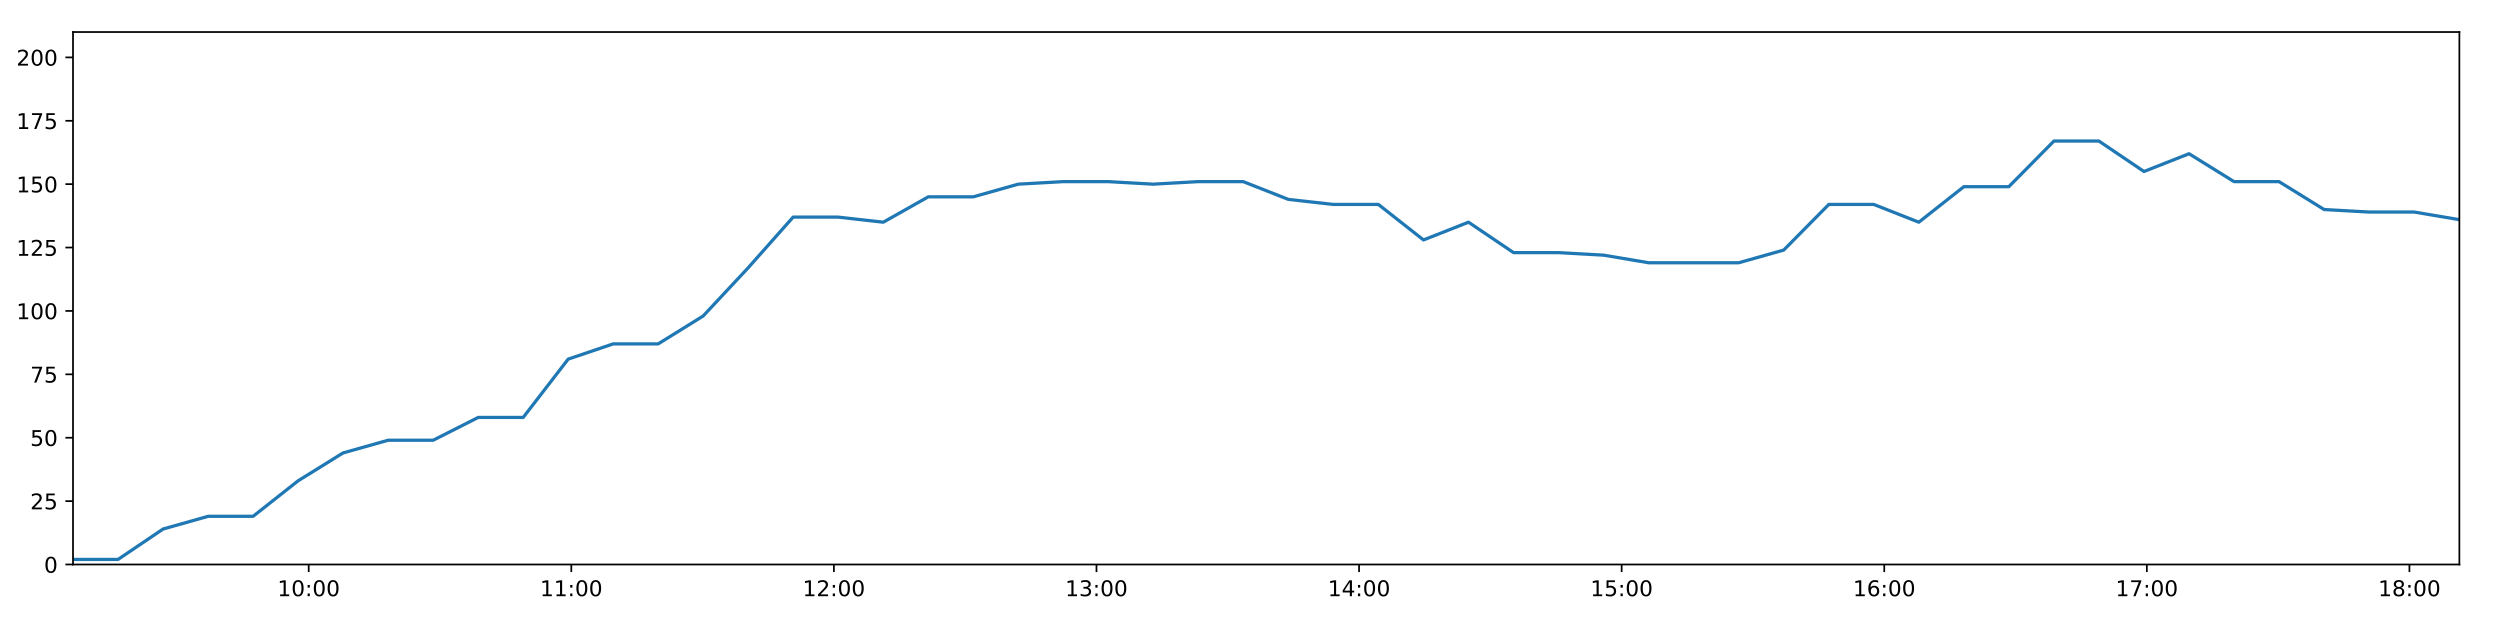
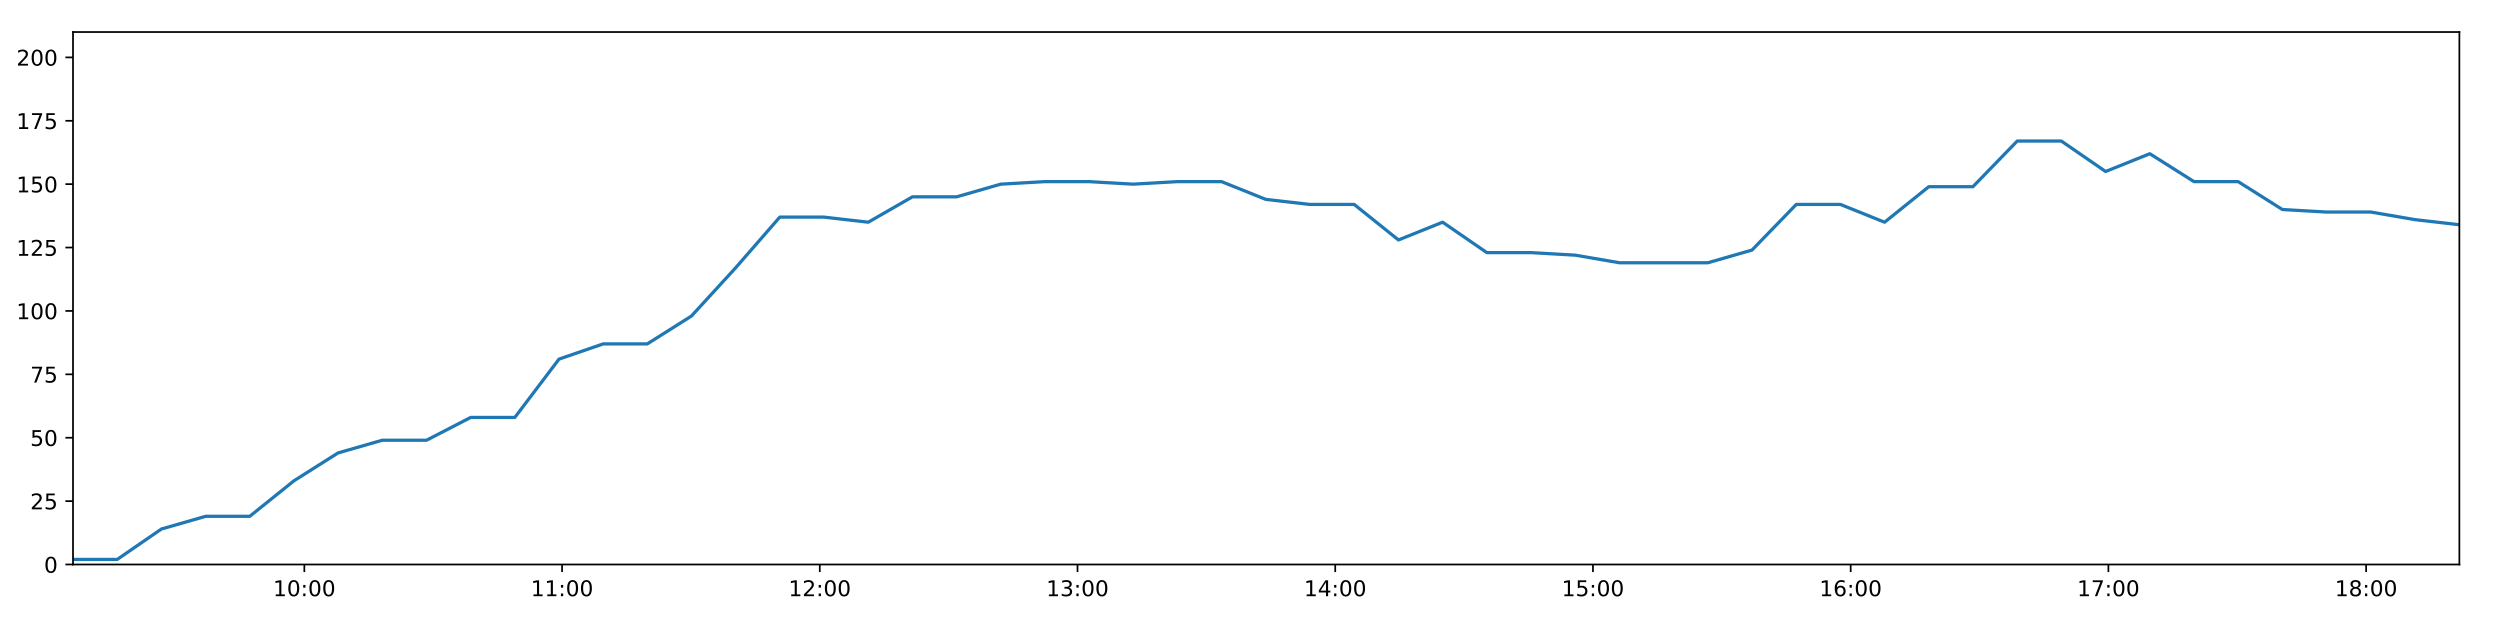
<svg xmlns="http://www.w3.org/2000/svg" xmlns:xlink="http://www.w3.org/1999/xlink" height="288pt" version="1.1" viewBox="0 0 1152 288" width="1152pt">
  <defs>
    <style type="text/css">
*{stroke-linecap:butt;stroke-linejoin:round;}
  </style>
  </defs>
  <g id="figure_1">
    <g id="patch_1">
      <path d="M 0 288  L 1152 288  L 1152 0  L 0 0  z " style="fill:#ffffff;" />
    </g>
    <g id="axes_1">
      <g id="patch_2">
        <path d="M 33.64 260.12  L 1133.28 260.12  L 1133.28 14.76  L 33.64 14.76  z " style="fill:#ffffff;" />
      </g>
      <g id="matplotlib.axis_1">
        <g id="xtick_1">
          <g id="line2d_1">
            <defs>
-               <path d="M 0 0  L 0 3.5  " id="m36158531d7" style="stroke:#000000;stroke-width:0.8;" />
-             </defs>
-             <g>
-               <use style="stroke:#000000;stroke-width:0.8;" x="142.252" xlink:href="#m36158531d7" y="260.12" />
+               <path d="M 0 0  L 0 3.5  " id="mf400c66ace" style="stroke:#000000;stroke-width:0.8;" />
+             </defs>
+             <g>
+               <use style="stroke:#000000;stroke-width:0.8;" x="140.239" xlink:href="#mf400c66ace" y="260.12" />
            </g>
          </g>
          <g id="text_1">
            <defs>
              <path d="M 12.406 8.297  L 28.516 8.297  L 28.516 63.922  L 10.984 60.406  L 10.984 69.391  L 28.422 72.906  L 38.281 72.906  L 38.281 8.297  L 54.391 8.297  L 54.391 0  L 12.406 0  z " id="DejaVuSans-49" />
              <path d="M 31.781 66.406  Q 24.172 66.406 20.328 58.906  Q 16.5 51.422 16.5 36.375  Q 16.5 21.391 20.328 13.891  Q 24.172 6.391 31.781 6.391  Q 39.453 6.391 43.281 13.891  Q 47.125 21.391 47.125 36.375  Q 47.125 51.422 43.281 58.906  Q 39.453 66.406 31.781 66.406  z M 31.781 74.219  Q 44.047 74.219 50.516 64.516  Q 56.984 54.828 56.984 36.375  Q 56.984 17.969 50.516 8.266  Q 44.047 -1.422 31.781 -1.422  Q 19.531 -1.422 13.062 8.266  Q 6.594 17.969 6.594 36.375  Q 6.594 54.828 13.062 64.516  Q 19.531 74.219 31.781 74.219  z " id="DejaVuSans-48" />
              <path d="M 11.719 12.406  L 22.016 12.406  L 22.016 0  L 11.719 0  z M 11.719 51.703  L 22.016 51.703  L 22.016 39.312  L 11.719 39.312  z " id="DejaVuSans-58" />
            </defs>
-             <g transform="translate(127.843 274.7184)scale(0.1 -0.1)">
+             <g transform="translate(125.8298 274.7184)scale(0.1 -0.1)">
              <use xlink:href="#DejaVuSans-49" />
              <use x="63.623" xlink:href="#DejaVuSans-48" />
              <use x="127.246" xlink:href="#DejaVuSans-58" />
              <use x="160.938" xlink:href="#DejaVuSans-48" />
              <use x="224.561" xlink:href="#DejaVuSans-48" />
            </g>
          </g>
        </g>
        <g id="xtick_2">
          <g id="line2d_2">
            <g>
-               <use style="stroke:#000000;stroke-width:0.8;" x="263.254" xlink:href="#m36158531d7" y="260.12" />
+               <use style="stroke:#000000;stroke-width:0.8;" x="258.998" xlink:href="#mf400c66ace" y="260.12" />
            </g>
          </g>
          <g id="text_2">
-             <g transform="translate(248.8446 274.7184)scale(0.1 -0.1)">
+             <g transform="translate(244.5886 274.7184)scale(0.1 -0.1)">
              <use xlink:href="#DejaVuSans-49" />
              <use x="63.623" xlink:href="#DejaVuSans-49" />
              <use x="127.246" xlink:href="#DejaVuSans-58" />
              <use x="160.938" xlink:href="#DejaVuSans-48" />
              <use x="224.561" xlink:href="#DejaVuSans-48" />
            </g>
          </g>
        </g>
        <g id="xtick_3">
          <g id="line2d_3">
            <g>
-               <use style="stroke:#000000;stroke-width:0.8;" x="384.256" xlink:href="#m36158531d7" y="260.12" />
+               <use style="stroke:#000000;stroke-width:0.8;" x="377.757" xlink:href="#mf400c66ace" y="260.12" />
            </g>
          </g>
          <g id="text_3">
            <defs>
              <path d="M 19.188 8.297  L 53.609 8.297  L 53.609 0  L 7.328 0  L 7.328 8.297  Q 12.938 14.109 22.625 23.891  Q 32.328 33.688 34.812 36.531  Q 39.547 41.844 41.422 45.531  Q 43.312 49.219 43.312 52.781  Q 43.312 58.594 39.234 62.25  Q 35.156 65.922 28.609 65.922  Q 23.969 65.922 18.812 64.312  Q 13.672 62.703 7.812 59.422  L 7.812 69.391  Q 13.766 71.781 18.938 73  Q 24.125 74.219 28.422 74.219  Q 39.75 74.219 46.484 68.547  Q 53.219 62.891 53.219 53.422  Q 53.219 48.922 51.531 44.891  Q 49.859 40.875 45.406 35.406  Q 44.188 33.984 37.641 27.219  Q 31.109 20.453 19.188 8.297  z " id="DejaVuSans-50" />
            </defs>
-             <g transform="translate(369.8462 274.7184)scale(0.1 -0.1)">
+             <g transform="translate(363.3473 274.7184)scale(0.1 -0.1)">
              <use xlink:href="#DejaVuSans-49" />
              <use x="63.623" xlink:href="#DejaVuSans-50" />
              <use x="127.246" xlink:href="#DejaVuSans-58" />
              <use x="160.938" xlink:href="#DejaVuSans-48" />
              <use x="224.561" xlink:href="#DejaVuSans-48" />
            </g>
          </g>
        </g>
        <g id="xtick_4">
          <g id="line2d_4">
            <g>
-               <use style="stroke:#000000;stroke-width:0.8;" x="505.257" xlink:href="#m36158531d7" y="260.12" />
+               <use style="stroke:#000000;stroke-width:0.8;" x="496.515" xlink:href="#mf400c66ace" y="260.12" />
            </g>
          </g>
          <g id="text_4">
            <defs>
              <path d="M 40.578 39.312  Q 47.656 37.797 51.625 33  Q 55.609 28.219 55.609 21.188  Q 55.609 10.406 48.188 4.484  Q 40.766 -1.422 27.094 -1.422  Q 22.516 -1.422 17.656 -0.516  Q 12.797 0.391 7.625 2.203  L 7.625 11.719  Q 11.719 9.328 16.594 8.109  Q 21.484 6.891 26.812 6.891  Q 36.078 6.891 40.938 10.547  Q 45.797 14.203 45.797 21.188  Q 45.797 27.641 41.281 31.266  Q 36.766 34.906 28.719 34.906  L 20.219 34.906  L 20.219 43.016  L 29.109 43.016  Q 36.375 43.016 40.234 45.922  Q 44.094 48.828 44.094 54.297  Q 44.094 59.906 40.109 62.906  Q 36.141 65.922 28.719 65.922  Q 24.656 65.922 20.016 65.031  Q 15.375 64.156 9.812 62.312  L 9.812 71.094  Q 15.438 72.656 20.344 73.438  Q 25.25 74.219 29.594 74.219  Q 40.828 74.219 47.359 69.109  Q 53.906 64.016 53.906 55.328  Q 53.906 49.266 50.438 45.094  Q 46.969 40.922 40.578 39.312  z " id="DejaVuSans-51" />
            </defs>
-             <g transform="translate(490.8478 274.7184)scale(0.1 -0.1)">
+             <g transform="translate(482.1061 274.7184)scale(0.1 -0.1)">
              <use xlink:href="#DejaVuSans-49" />
              <use x="63.623" xlink:href="#DejaVuSans-51" />
              <use x="127.246" xlink:href="#DejaVuSans-58" />
              <use x="160.938" xlink:href="#DejaVuSans-48" />
              <use x="224.561" xlink:href="#DejaVuSans-48" />
            </g>
          </g>
        </g>
        <g id="xtick_5">
          <g id="line2d_5">
            <g>
-               <use style="stroke:#000000;stroke-width:0.8;" x="626.259" xlink:href="#m36158531d7" y="260.12" />
+               <use style="stroke:#000000;stroke-width:0.8;" x="615.274" xlink:href="#mf400c66ace" y="260.12" />
            </g>
          </g>
          <g id="text_5">
            <defs>
              <path d="M 37.797 64.312  L 12.891 25.391  L 37.797 25.391  z M 35.203 72.906  L 47.609 72.906  L 47.609 25.391  L 58.016 25.391  L 58.016 17.188  L 47.609 17.188  L 47.609 0  L 37.797 0  L 37.797 17.188  L 4.891 17.188  L 4.891 26.703  z " id="DejaVuSans-52" />
            </defs>
-             <g transform="translate(611.8494 274.7184)scale(0.1 -0.1)">
+             <g transform="translate(600.8648 274.7184)scale(0.1 -0.1)">
              <use xlink:href="#DejaVuSans-49" />
              <use x="63.623" xlink:href="#DejaVuSans-52" />
              <use x="127.246" xlink:href="#DejaVuSans-58" />
              <use x="160.938" xlink:href="#DejaVuSans-48" />
              <use x="224.561" xlink:href="#DejaVuSans-48" />
            </g>
          </g>
        </g>
        <g id="xtick_6">
          <g id="line2d_6">
            <g>
-               <use style="stroke:#000000;stroke-width:0.8;" x="747.26" xlink:href="#m36158531d7" y="260.12" />
+               <use style="stroke:#000000;stroke-width:0.8;" x="734.033" xlink:href="#mf400c66ace" y="260.12" />
            </g>
          </g>
          <g id="text_6">
            <defs>
              <path d="M 10.797 72.906  L 49.516 72.906  L 49.516 64.594  L 19.828 64.594  L 19.828 46.734  Q 21.969 47.469 24.109 47.828  Q 26.266 48.188 28.422 48.188  Q 40.625 48.188 47.75 41.5  Q 54.891 34.812 54.891 23.391  Q 54.891 11.625 47.562 5.094  Q 40.234 -1.422 26.906 -1.422  Q 22.312 -1.422 17.547 -0.641  Q 12.797 0.141 7.719 1.703  L 7.719 11.625  Q 12.109 9.234 16.797 8.062  Q 21.484 6.891 26.703 6.891  Q 35.156 6.891 40.078 11.328  Q 45.016 15.766 45.016 23.391  Q 45.016 31 40.078 35.438  Q 35.156 39.891 26.703 39.891  Q 22.75 39.891 18.812 39.016  Q 14.891 38.141 10.797 36.281  z " id="DejaVuSans-53" />
            </defs>
-             <g transform="translate(732.851 274.7184)scale(0.1 -0.1)">
+             <g transform="translate(719.6236 274.7184)scale(0.1 -0.1)">
              <use xlink:href="#DejaVuSans-49" />
              <use x="63.623" xlink:href="#DejaVuSans-53" />
              <use x="127.246" xlink:href="#DejaVuSans-58" />
              <use x="160.938" xlink:href="#DejaVuSans-48" />
              <use x="224.561" xlink:href="#DejaVuSans-48" />
            </g>
          </g>
        </g>
        <g id="xtick_7">
          <g id="line2d_7">
            <g>
-               <use style="stroke:#000000;stroke-width:0.8;" x="868.262" xlink:href="#m36158531d7" y="260.12" />
+               <use style="stroke:#000000;stroke-width:0.8;" x="852.792" xlink:href="#mf400c66ace" y="260.12" />
            </g>
          </g>
          <g id="text_7">
            <defs>
              <path d="M 33.016 40.375  Q 26.375 40.375 22.484 35.828  Q 18.609 31.297 18.609 23.391  Q 18.609 15.531 22.484 10.953  Q 26.375 6.391 33.016 6.391  Q 39.656 6.391 43.531 10.953  Q 47.406 15.531 47.406 23.391  Q 47.406 31.297 43.531 35.828  Q 39.656 40.375 33.016 40.375  z M 52.594 71.297  L 52.594 62.312  Q 48.875 64.062 45.094 64.984  Q 41.312 65.922 37.594 65.922  Q 27.828 65.922 22.672 59.328  Q 17.531 52.734 16.797 39.406  Q 19.672 43.656 24.016 45.922  Q 28.375 48.188 33.594 48.188  Q 44.578 48.188 50.953 41.516  Q 57.328 34.859 57.328 23.391  Q 57.328 12.156 50.688 5.359  Q 44.047 -1.422 33.016 -1.422  Q 20.359 -1.422 13.672 8.266  Q 6.984 17.969 6.984 36.375  Q 6.984 53.656 15.188 63.938  Q 23.391 74.219 37.203 74.219  Q 40.922 74.219 44.703 73.484  Q 48.484 72.75 52.594 71.297  z " id="DejaVuSans-54" />
            </defs>
-             <g transform="translate(853.8525 274.7184)scale(0.1 -0.1)">
+             <g transform="translate(838.3823 274.7184)scale(0.1 -0.1)">
              <use xlink:href="#DejaVuSans-49" />
              <use x="63.623" xlink:href="#DejaVuSans-54" />
              <use x="127.246" xlink:href="#DejaVuSans-58" />
              <use x="160.938" xlink:href="#DejaVuSans-48" />
              <use x="224.561" xlink:href="#DejaVuSans-48" />
            </g>
          </g>
        </g>
        <g id="xtick_8">
          <g id="line2d_8">
            <g>
-               <use style="stroke:#000000;stroke-width:0.8;" x="989.263" xlink:href="#m36158531d7" y="260.12" />
+               <use style="stroke:#000000;stroke-width:0.8;" x="971.55" xlink:href="#mf400c66ace" y="260.12" />
            </g>
          </g>
          <g id="text_8">
            <defs>
              <path d="M 8.203 72.906  L 55.078 72.906  L 55.078 68.703  L 28.609 0  L 18.312 0  L 43.219 64.594  L 8.203 64.594  z " id="DejaVuSans-55" />
            </defs>
-             <g transform="translate(974.8541 274.7184)scale(0.1 -0.1)">
+             <g transform="translate(957.141 274.7184)scale(0.1 -0.1)">
              <use xlink:href="#DejaVuSans-49" />
              <use x="63.623" xlink:href="#DejaVuSans-55" />
              <use x="127.246" xlink:href="#DejaVuSans-58" />
              <use x="160.938" xlink:href="#DejaVuSans-48" />
              <use x="224.561" xlink:href="#DejaVuSans-48" />
            </g>
          </g>
        </g>
        <g id="xtick_9">
          <g id="line2d_9">
            <g>
-               <use style="stroke:#000000;stroke-width:0.8;" x="1110.265" xlink:href="#m36158531d7" y="260.12" />
+               <use style="stroke:#000000;stroke-width:0.8;" x="1090.309" xlink:href="#mf400c66ace" y="260.12" />
            </g>
          </g>
          <g id="text_9">
            <defs>
              <path d="M 31.781 34.625  Q 24.75 34.625 20.719 30.859  Q 16.703 27.094 16.703 20.516  Q 16.703 13.922 20.719 10.156  Q 24.75 6.391 31.781 6.391  Q 38.812 6.391 42.859 10.172  Q 46.922 13.969 46.922 20.516  Q 46.922 27.094 42.891 30.859  Q 38.875 34.625 31.781 34.625  z M 21.922 38.812  Q 15.578 40.375 12.031 44.719  Q 8.5 49.078 8.5 55.328  Q 8.5 64.062 14.719 69.141  Q 20.953 74.219 31.781 74.219  Q 42.672 74.219 48.875 69.141  Q 55.078 64.062 55.078 55.328  Q 55.078 49.078 51.531 44.719  Q 48 40.375 41.703 38.812  Q 48.828 37.156 52.797 32.312  Q 56.781 27.484 56.781 20.516  Q 56.781 9.906 50.312 4.234  Q 43.844 -1.422 31.781 -1.422  Q 19.734 -1.422 13.25 4.234  Q 6.781 9.906 6.781 20.516  Q 6.781 27.484 10.781 32.312  Q 14.797 37.156 21.922 38.812  z M 18.312 54.391  Q 18.312 48.734 21.844 45.562  Q 25.391 42.391 31.781 42.391  Q 38.141 42.391 41.719 45.562  Q 45.312 48.734 45.312 54.391  Q 45.312 60.062 41.719 63.234  Q 38.141 66.406 31.781 66.406  Q 25.391 66.406 21.844 63.234  Q 18.312 60.062 18.312 54.391  z " id="DejaVuSans-56" />
            </defs>
-             <g transform="translate(1095.856 274.7184)scale(0.1 -0.1)">
+             <g transform="translate(1075.9 274.7184)scale(0.1 -0.1)">
              <use xlink:href="#DejaVuSans-49" />
              <use x="63.623" xlink:href="#DejaVuSans-56" />
              <use x="127.246" xlink:href="#DejaVuSans-58" />
              <use x="160.938" xlink:href="#DejaVuSans-48" />
              <use x="224.561" xlink:href="#DejaVuSans-48" />
            </g>
          </g>
        </g>
      </g>
      <g id="matplotlib.axis_2">
        <g id="ytick_1">
          <g id="line2d_10">
            <defs>
-               <path d="M 0 0  L -3.5 0  " id="me0f0fc82e8" style="stroke:#000000;stroke-width:0.8;" />
-             </defs>
-             <g>
-               <use style="stroke:#000000;stroke-width:0.8;" x="33.64" xlink:href="#me0f0fc82e8" y="260.12" />
+               <path d="M 0 0  L -3.5 0  " id="m3e6ff0fef7" style="stroke:#000000;stroke-width:0.8;" />
+             </defs>
+             <g>
+               <use style="stroke:#000000;stroke-width:0.8;" x="33.64" xlink:href="#m3e6ff0fef7" y="260.12" />
            </g>
          </g>
          <g id="text_10">
            <g transform="translate(20.2775 263.9192)scale(0.1 -0.1)">
              <use xlink:href="#DejaVuSans-48" />
            </g>
          </g>
        </g>
        <g id="ytick_2">
          <g id="line2d_11">
            <g>
-               <use style="stroke:#000000;stroke-width:0.8;" x="33.64" xlink:href="#me0f0fc82e8" y="230.91" />
+               <use style="stroke:#000000;stroke-width:0.8;" x="33.64" xlink:href="#m3e6ff0fef7" y="230.91" />
            </g>
          </g>
          <g id="text_11">
            <g transform="translate(13.915 234.7097)scale(0.1 -0.1)">
              <use xlink:href="#DejaVuSans-50" />
              <use x="63.623" xlink:href="#DejaVuSans-53" />
            </g>
          </g>
        </g>
        <g id="ytick_3">
          <g id="line2d_12">
            <g>
-               <use style="stroke:#000000;stroke-width:0.8;" x="33.64" xlink:href="#me0f0fc82e8" y="201.701" />
+               <use style="stroke:#000000;stroke-width:0.8;" x="33.64" xlink:href="#m3e6ff0fef7" y="201.701" />
            </g>
          </g>
          <g id="text_12">
            <g transform="translate(13.915 205.5002)scale(0.1 -0.1)">
              <use xlink:href="#DejaVuSans-53" />
              <use x="63.623" xlink:href="#DejaVuSans-48" />
            </g>
          </g>
        </g>
        <g id="ytick_4">
          <g id="line2d_13">
            <g>
-               <use style="stroke:#000000;stroke-width:0.8;" x="33.64" xlink:href="#me0f0fc82e8" y="172.491" />
+               <use style="stroke:#000000;stroke-width:0.8;" x="33.64" xlink:href="#m3e6ff0fef7" y="172.491" />
            </g>
          </g>
          <g id="text_13">
            <g transform="translate(13.915 176.2906)scale(0.1 -0.1)">
              <use xlink:href="#DejaVuSans-55" />
              <use x="63.623" xlink:href="#DejaVuSans-53" />
            </g>
          </g>
        </g>
        <g id="ytick_5">
          <g id="line2d_14">
            <g>
-               <use style="stroke:#000000;stroke-width:0.8;" x="33.64" xlink:href="#me0f0fc82e8" y="143.282" />
+               <use style="stroke:#000000;stroke-width:0.8;" x="33.64" xlink:href="#m3e6ff0fef7" y="143.282" />
            </g>
          </g>
          <g id="text_14">
            <g transform="translate(7.5525 147.0811)scale(0.1 -0.1)">
              <use xlink:href="#DejaVuSans-49" />
              <use x="63.623" xlink:href="#DejaVuSans-48" />
              <use x="127.246" xlink:href="#DejaVuSans-48" />
            </g>
          </g>
        </g>
        <g id="ytick_6">
          <g id="line2d_15">
            <g>
-               <use style="stroke:#000000;stroke-width:0.8;" x="33.64" xlink:href="#me0f0fc82e8" y="114.072" />
+               <use style="stroke:#000000;stroke-width:0.8;" x="33.64" xlink:href="#m3e6ff0fef7" y="114.072" />
            </g>
          </g>
          <g id="text_15">
            <g transform="translate(7.5525 117.8716)scale(0.1 -0.1)">
              <use xlink:href="#DejaVuSans-49" />
              <use x="63.623" xlink:href="#DejaVuSans-50" />
              <use x="127.246" xlink:href="#DejaVuSans-53" />
            </g>
          </g>
        </g>
        <g id="ytick_7">
          <g id="line2d_16">
            <g>
-               <use style="stroke:#000000;stroke-width:0.8;" x="33.64" xlink:href="#me0f0fc82e8" y="84.863" />
+               <use style="stroke:#000000;stroke-width:0.8;" x="33.64" xlink:href="#m3e6ff0fef7" y="84.863" />
            </g>
          </g>
          <g id="text_16">
            <g transform="translate(7.5525 88.66208)scale(0.1 -0.1)">
              <use xlink:href="#DejaVuSans-49" />
              <use x="63.623" xlink:href="#DejaVuSans-53" />
              <use x="127.246" xlink:href="#DejaVuSans-48" />
            </g>
          </g>
        </g>
        <g id="ytick_8">
          <g id="line2d_17">
            <g>
-               <use style="stroke:#000000;stroke-width:0.8;" x="33.64" xlink:href="#me0f0fc82e8" y="55.653" />
+               <use style="stroke:#000000;stroke-width:0.8;" x="33.64" xlink:href="#m3e6ff0fef7" y="55.653" />
            </g>
          </g>
          <g id="text_17">
            <g transform="translate(7.5525 59.45255)scale(0.1 -0.1)">
              <use xlink:href="#DejaVuSans-49" />
              <use x="63.623" xlink:href="#DejaVuSans-55" />
              <use x="127.246" xlink:href="#DejaVuSans-53" />
            </g>
          </g>
        </g>
        <g id="ytick_9">
          <g id="line2d_18">
            <g>
-               <use style="stroke:#000000;stroke-width:0.8;" x="33.64" xlink:href="#me0f0fc82e8" y="26.444" />
+               <use style="stroke:#000000;stroke-width:0.8;" x="33.64" xlink:href="#m3e6ff0fef7" y="26.444" />
            </g>
          </g>
          <g id="text_18">
            <g transform="translate(7.5525 30.24303)scale(0.1 -0.1)">
              <use xlink:href="#DejaVuSans-50" />
              <use x="63.623" xlink:href="#DejaVuSans-48" />
              <use x="127.246" xlink:href="#DejaVuSans-48" />
            </g>
          </g>
        </g>
      </g>
      <g id="line2d_19">
-         <path clip-path="url(#pb745b0b940)" d="M 33.64 257.783  L 54.388 257.783  L 75.158 243.763  L 95.893 237.921  L 116.62 237.921  L 137.35 221.563  L 158.07 208.711  L 178.798 202.869  L 199.588 202.869  L 220.356 192.354  L 241.085 192.354  L 261.814 165.481  L 282.535 158.471  L 303.262 158.471  L 324.006 145.619  L 344.737 123.419  L 365.466 100.052  L 386.245 100.052  L 407.019 102.389  L 427.743 90.705  L 448.468 90.705  L 469.201 84.863  L 489.927 83.694  L 510.66 83.694  L 531.383 84.863  L 552.118 83.694  L 572.884 83.694  L 593.656 91.873  L 614.426 94.21  L 635.167 94.21  L 655.939 110.567  L 676.678 102.389  L 697.446 116.409  L 718.182 116.409  L 738.951 117.578  L 759.694 121.083  L 780.454 121.083  L 801.182 121.083  L 821.927 115.241  L 842.712 94.21  L 863.464 94.21  L 884.19 102.389  L 904.932 86.031  L 925.657 86.031  L 946.45 65  L 967.172 65  L 987.94 79.021  L 1008.703 70.842  L 1029.446 83.694  L 1050.184 83.694  L 1070.952 96.547  L 1091.74 97.715  L 1112.512 97.715  L 1133.28 101.22  " style="fill:none;stroke:#1f77b4;stroke-linecap:square;stroke-width:1.5;" />
+         <path clip-path="url(#p47e280ea2c)" d="M 33.64 257.783  L 54.004 257.783  L 74.388 243.763  L 94.739 237.921  L 115.082 237.921  L 135.428 221.563  L 155.764 208.711  L 176.108 202.869  L 196.512 202.869  L 216.895 192.354  L 237.239 192.354  L 257.585 165.481  L 277.922 158.471  L 298.264 158.471  L 318.624 145.619  L 338.97 123.419  L 359.316 100.052  L 379.709 100.052  L 400.098 102.389  L 420.438 90.705  L 440.779 90.705  L 461.128 84.863  L 481.469 83.694  L 501.818 83.694  L 522.157 84.863  L 542.508 83.694  L 562.889 83.694  L 583.275 91.873  L 603.661 94.21  L 624.018 94.21  L 644.404 110.567  L 664.759 102.389  L 685.142 116.409  L 705.493 116.409  L 725.878 117.578  L 746.236 121.083  L 766.611 121.083  L 786.956 121.083  L 807.315 115.241  L 827.715 94.21  L 848.082 94.21  L 868.425 102.389  L 888.782 86.031  L 909.123 86.031  L 929.53 65  L 949.868 65  L 970.252 79.021  L 990.63 70.842  L 1010.988 83.694  L 1031.342 83.694  L 1051.725 96.547  L 1072.127 97.715  L 1092.514 97.715  L 1112.897 101.22  L 1133.28 103.557  " style="fill:none;stroke:#1f77b4;stroke-linecap:square;stroke-width:1.5;" />
      </g>
      <g id="patch_3">
        <path d="M 33.64 260.12  L 33.64 14.76  " style="fill:none;stroke:#000000;stroke-linecap:square;stroke-linejoin:miter;stroke-width:0.8;" />
      </g>
      <g id="patch_4">
        <path d="M 1133.28 260.12  L 1133.28 14.76  " style="fill:none;stroke:#000000;stroke-linecap:square;stroke-linejoin:miter;stroke-width:0.8;" />
      </g>
      <g id="patch_5">
        <path d="M 33.64 260.12  L 1133.28 260.12  " style="fill:none;stroke:#000000;stroke-linecap:square;stroke-linejoin:miter;stroke-width:0.8;" />
      </g>
      <g id="patch_6">
        <path d="M 33.64 14.76  L 1133.28 14.76  " style="fill:none;stroke:#000000;stroke-linecap:square;stroke-linejoin:miter;stroke-width:0.8;" />
      </g>
    </g>
  </g>
  <defs>
-     <clipPath id="pb745b0b940">
+     <clipPath id="p47e280ea2c">
      <rect height="245.36" width="1099.64" x="33.64" y="14.76" />
    </clipPath>
  </defs>
</svg>
